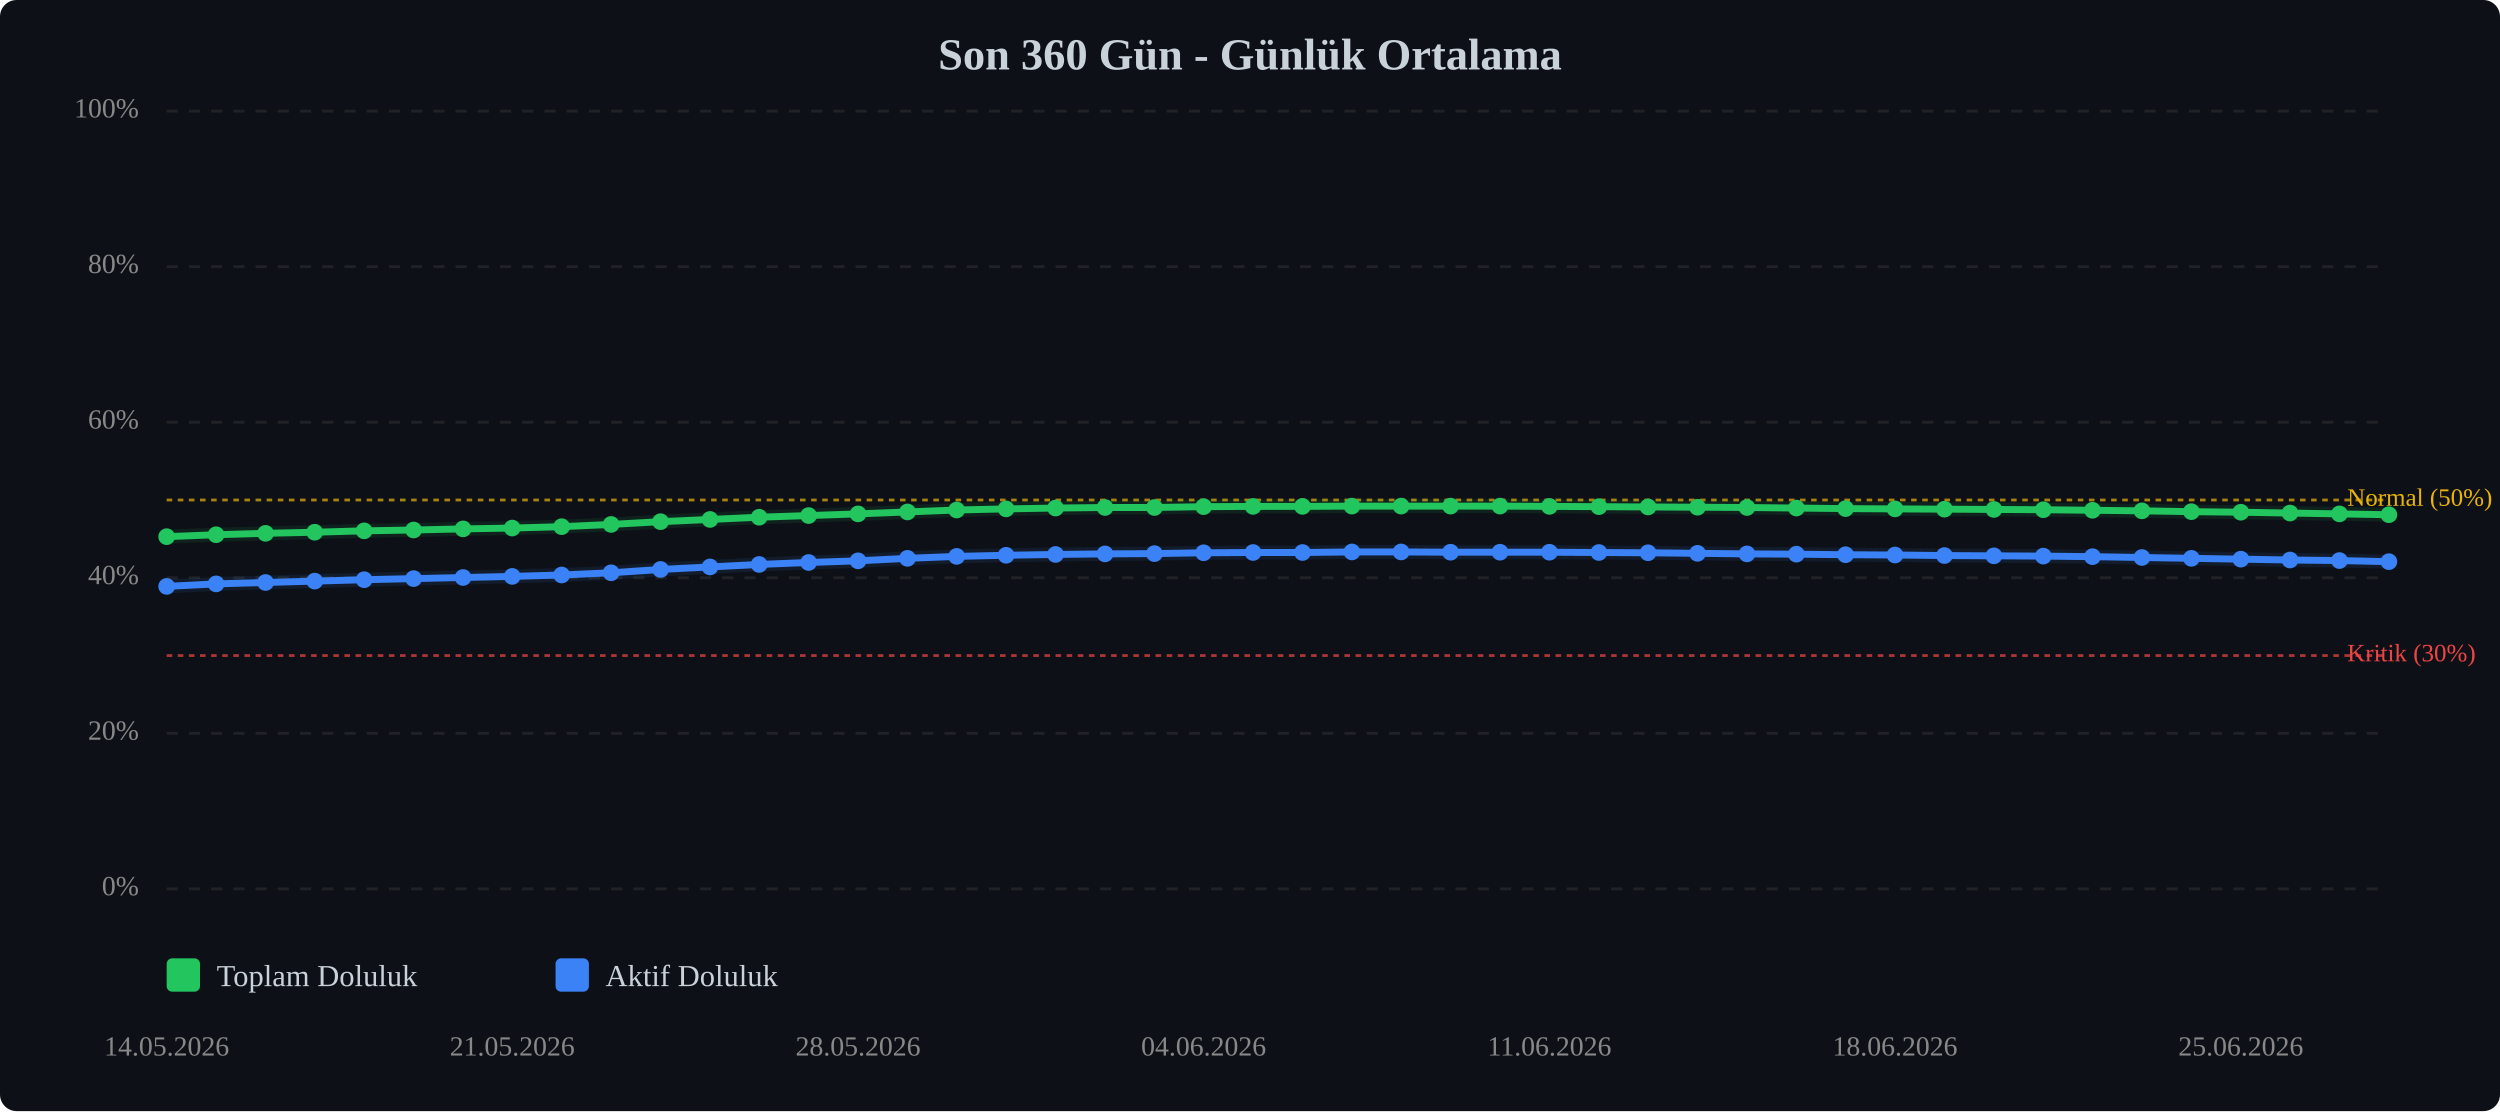
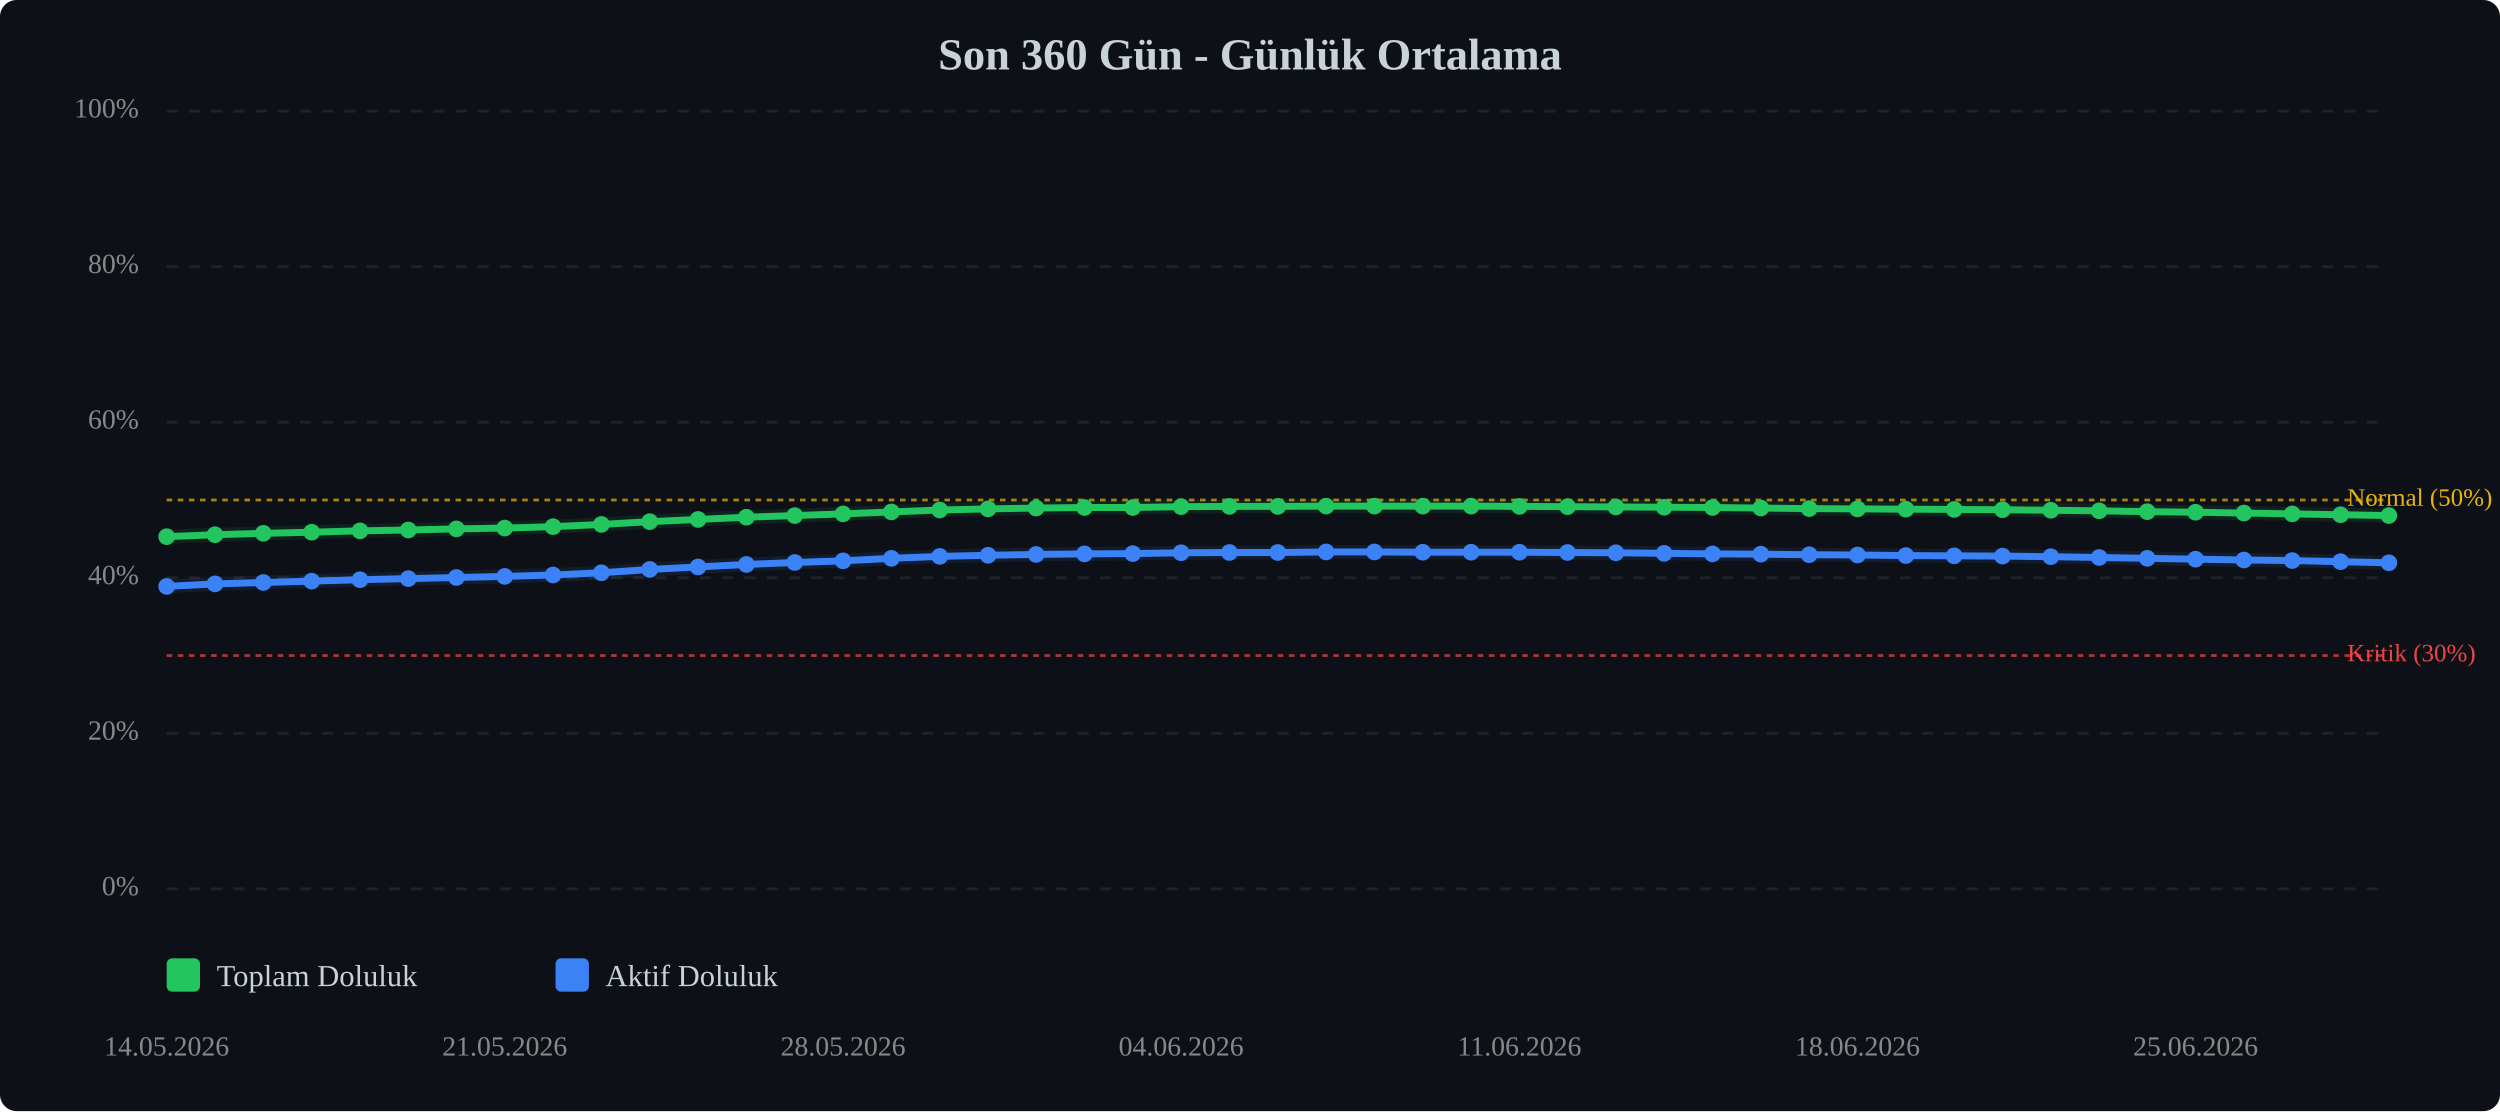
<svg xmlns="http://www.w3.org/2000/svg" viewBox="0 0 900 400" width="100%" style="max-width:900px;">
  <rect width="900" height="400" fill="#0d1117" rx="6" />
  <text x="450.0" y="25" text-anchor="middle" font-size="16" font-weight="bold" fill="#c9d1d9">Son 360 Gün - Günlük Ortalama</text>
  <line x1="60" y1="320.0" x2="860" y2="320.0" stroke="#333" stroke-width="1" stroke-dasharray="4,4" opacity="0.5" />
  <text x="50" y="320.0" text-anchor="end" dominant-baseline="middle" font-size="10" fill="#888">0%</text>
  <line x1="60" y1="264.0" x2="860" y2="264.0" stroke="#333" stroke-width="1" stroke-dasharray="4,4" opacity="0.5" />
  <text x="50" y="264.0" text-anchor="end" dominant-baseline="middle" font-size="10" fill="#888">20%</text>
  <line x1="60" y1="208.0" x2="860" y2="208.0" stroke="#333" stroke-width="1" stroke-dasharray="4,4" opacity="0.5" />
  <text x="50" y="208.0" text-anchor="end" dominant-baseline="middle" font-size="10" fill="#888">40%</text>
  <line x1="60" y1="152.0" x2="860" y2="152.0" stroke="#333" stroke-width="1" stroke-dasharray="4,4" opacity="0.5" />
  <text x="50" y="152.0" text-anchor="end" dominant-baseline="middle" font-size="10" fill="#888">60%</text>
  <line x1="60" y1="96.0" x2="860" y2="96.0" stroke="#333" stroke-width="1" stroke-dasharray="4,4" opacity="0.5" />
  <text x="50" y="96.0" text-anchor="end" dominant-baseline="middle" font-size="10" fill="#888">80%</text>
  <line x1="60" y1="40.0" x2="860" y2="40.0" stroke="#333" stroke-width="1" stroke-dasharray="4,4" opacity="0.5" />
  <text x="50" y="40.0" text-anchor="end" dominant-baseline="middle" font-size="10" fill="#888">100%</text>
  <line x1="60" y1="236.0" x2="860" y2="236.0" stroke="#ef4444" stroke-width="1" stroke-dasharray="2,2" opacity="0.7" />
  <text x="845" y="236.0" dominant-baseline="middle" font-size="9" fill="#ef4444">Kritik (30%)</text>
  <line x1="60" y1="180.0" x2="860" y2="180.0" stroke="#eab308" stroke-width="1" stroke-dasharray="2,2" opacity="0.7" />
  <text x="845" y="180.0" dominant-baseline="middle" font-size="9" fill="#eab308">Normal (50%)</text>
-   <polyline points="60.0,193.2 77.8,192.5 95.6,192.0 113.3,191.6 131.1,191.1 148.9,190.8 166.7,190.4 184.4,190.1 202.2,189.6 220.0,188.8 237.8,187.8 255.6,187.0 273.3,186.2 291.1,185.6 308.9,185.0 326.7,184.3 344.4,183.6 362.2,183.2 380.0,182.9 397.8,182.7 415.6,182.7 433.3,182.4 451.1,182.3 468.9,182.3 486.7,182.2 504.4,182.2 522.2,182.2 540.0,182.2 557.8,182.3 575.6,182.4 593.3,182.5 611.1,182.6 628.9,182.7 646.7,182.9 664.4,183.1 682.2,183.2 700.0,183.3 717.8,183.4 735.6,183.5 753.3,183.7 771.1,183.9 788.9,184.2 806.7,184.4 824.4,184.7 842.2,185.0 860.0,185.3" fill="none" stroke="#22c55e" stroke-width="2.5" stroke-linecap="round" stroke-linejoin="round" />
-   <polyline points="60.0,193.2 77.8,192.5 95.6,192.0 113.3,191.6 131.1,191.1 148.9,190.8 166.7,190.4 184.4,190.1 202.2,189.6 220.0,188.8 237.8,187.8 255.6,187.0 273.3,186.2 291.1,185.6 308.9,185.0 326.7,184.3 344.4,183.6 362.2,183.2 380.0,182.9 397.8,182.7 415.6,182.7 433.3,182.4 451.1,182.3 468.9,182.3 486.7,182.2 504.4,182.2 522.2,182.2 540.0,182.2 557.8,182.3 575.6,182.4 593.3,182.5 611.1,182.6 628.9,182.7 646.7,182.9 664.4,183.1 682.2,183.2 700.0,183.3 717.8,183.4 735.6,183.5 753.3,183.7 771.1,183.9 788.9,184.2 806.7,184.4 824.4,184.7 842.2,185.0 860.0,185.3" fill="none" stroke="#22c55e" stroke-width="5" opacity="0.1" stroke-linecap="round" stroke-linejoin="round" />
-   <polyline points="60.0,211.1 77.8,210.2 95.6,209.7 113.3,209.2 131.1,208.7 148.9,208.3 166.7,207.9 184.4,207.5 202.2,207.0 220.0,206.2 237.8,205.0 255.6,204.1 273.3,203.2 291.1,202.5 308.9,201.9 326.7,201.0 344.4,200.3 362.2,199.9 380.0,199.6 397.8,199.4 415.6,199.3 433.3,199.0 451.1,198.9 468.9,198.9 486.7,198.7 504.4,198.7 522.2,198.8 540.0,198.8 557.8,198.8 575.6,198.9 593.3,199.0 611.1,199.2 628.9,199.4 646.7,199.5 664.4,199.7 682.2,199.8 700.0,200.0 717.8,200.1 735.6,200.2 753.3,200.4 771.1,200.7 788.9,201.0 806.7,201.3 824.4,201.6 842.2,201.8 860.0,202.2" fill="none" stroke="#3b82f6" stroke-width="2.5" stroke-linecap="round" stroke-linejoin="round" />
-   <polyline points="60.0,211.1 77.8,210.2 95.6,209.7 113.3,209.2 131.1,208.7 148.9,208.3 166.7,207.9 184.4,207.5 202.2,207.0 220.0,206.2 237.8,205.0 255.6,204.1 273.3,203.2 291.1,202.5 308.9,201.9 326.7,201.0 344.4,200.3 362.2,199.9 380.0,199.6 397.8,199.4 415.6,199.3 433.3,199.0 451.1,198.9 468.9,198.9 486.7,198.7 504.4,198.7 522.2,198.8 540.0,198.8 557.8,198.8 575.6,198.9 593.3,199.0 611.1,199.2 628.9,199.4 646.7,199.5 664.4,199.7 682.2,199.8 700.0,200.0 717.8,200.1 735.6,200.2 753.3,200.4 771.1,200.7 788.9,201.0 806.7,201.3 824.4,201.6 842.2,201.8 860.0,202.2" fill="none" stroke="#3b82f6" stroke-width="5" opacity="0.1" stroke-linecap="round" stroke-linejoin="round" />
+   <polyline points="60.0,193.2 77.4,192.5 94.8,192.0 112.2,191.6 129.6,191.1 147.0,190.8 164.3,190.4 181.7,190.1 199.1,189.6 216.5,188.8 233.9,187.8 251.3,187.0 268.7,186.2 286.1,185.6 303.5,185.0 320.9,184.3 338.3,183.6 355.7,183.2 373.0,182.9 390.4,182.7 407.8,182.7 425.2,182.4 442.6,182.3 460.0,182.3 477.4,182.2 494.8,182.2 512.2,182.2 529.6,182.2 547.0,182.3 564.3,182.4 581.7,182.5 599.1,182.6 616.5,182.7 633.9,182.9 651.3,183.1 668.7,183.2 686.1,183.3 703.5,183.4 720.9,183.5 738.3,183.7 755.7,183.9 773.0,184.2 790.4,184.4 807.8,184.7 825.2,185.0 842.6,185.3 860.0,185.6" fill="none" stroke="#22c55e" stroke-width="2.5" stroke-linecap="round" stroke-linejoin="round" />
+   <polyline points="60.0,193.2 77.4,192.5 94.8,192.0 112.2,191.6 129.6,191.1 147.0,190.8 164.3,190.4 181.7,190.1 199.1,189.6 216.5,188.8 233.9,187.8 251.3,187.0 268.7,186.2 286.1,185.6 303.5,185.0 320.9,184.3 338.3,183.6 355.7,183.2 373.0,182.9 390.4,182.7 407.8,182.7 425.2,182.4 442.6,182.3 460.0,182.3 477.4,182.2 494.8,182.2 512.2,182.2 529.6,182.2 547.0,182.3 564.3,182.4 581.7,182.5 599.1,182.6 616.5,182.7 633.9,182.9 651.3,183.1 668.7,183.2 686.1,183.3 703.5,183.4 720.9,183.5 738.3,183.7 755.7,183.9 773.0,184.2 790.4,184.4 807.8,184.7 825.2,185.0 842.6,185.3 860.0,185.6" fill="none" stroke="#22c55e" stroke-width="5" opacity="0.1" stroke-linecap="round" stroke-linejoin="round" />
+   <polyline points="60.0,211.1 77.4,210.2 94.8,209.7 112.2,209.2 129.6,208.7 147.0,208.3 164.3,207.9 181.7,207.5 199.1,207.0 216.5,206.2 233.9,205.0 251.3,204.1 268.7,203.2 286.1,202.5 303.5,201.9 320.9,201.0 338.3,200.3 355.7,199.9 373.0,199.6 390.4,199.4 407.8,199.3 425.2,199.0 442.6,198.9 460.0,198.9 477.4,198.7 494.8,198.7 512.2,198.8 529.6,198.8 547.0,198.8 564.3,198.9 581.7,199.0 599.1,199.2 616.5,199.4 633.9,199.5 651.3,199.7 668.7,199.8 686.1,200.0 703.5,200.1 720.9,200.2 738.3,200.4 755.7,200.7 773.0,201.0 790.4,201.3 807.8,201.6 825.2,201.8 842.6,202.2 860.0,202.6" fill="none" stroke="#3b82f6" stroke-width="2.5" stroke-linecap="round" stroke-linejoin="round" />
+   <polyline points="60.0,211.1 77.4,210.2 94.8,209.7 112.2,209.2 129.6,208.7 147.0,208.3 164.3,207.9 181.7,207.5 199.1,207.0 216.5,206.2 233.9,205.0 251.3,204.1 268.7,203.2 286.1,202.5 303.5,201.9 320.9,201.0 338.3,200.3 355.7,199.9 373.0,199.6 390.4,199.4 407.8,199.3 425.2,199.0 442.6,198.9 460.0,198.9 477.4,198.7 494.8,198.7 512.2,198.8 529.6,198.8 547.0,198.8 564.3,198.9 581.7,199.0 599.1,199.2 616.5,199.4 633.9,199.5 651.3,199.7 668.7,199.8 686.1,200.0 703.5,200.1 720.9,200.2 738.3,200.4 755.7,200.7 773.0,201.0 790.4,201.3 807.8,201.6 825.2,201.8 842.6,202.2 860.0,202.6" fill="none" stroke="#3b82f6" stroke-width="5" opacity="0.1" stroke-linecap="round" stroke-linejoin="round" />
  <circle cx="60.0" cy="193.2" r="3" fill="#22c55e" />
-   <circle cx="77.8" cy="192.5" r="3" fill="#22c55e" />
-   <circle cx="95.6" cy="192.0" r="3" fill="#22c55e" />
-   <circle cx="113.3" cy="191.6" r="3" fill="#22c55e" />
-   <circle cx="131.1" cy="191.1" r="3" fill="#22c55e" />
-   <circle cx="148.9" cy="190.8" r="3" fill="#22c55e" />
-   <circle cx="166.7" cy="190.4" r="3" fill="#22c55e" />
-   <circle cx="184.4" cy="190.1" r="3" fill="#22c55e" />
-   <circle cx="202.2" cy="189.6" r="3" fill="#22c55e" />
-   <circle cx="220.0" cy="188.8" r="3" fill="#22c55e" />
-   <circle cx="237.8" cy="187.8" r="3" fill="#22c55e" />
-   <circle cx="255.6" cy="187.0" r="3" fill="#22c55e" />
-   <circle cx="273.3" cy="186.2" r="3" fill="#22c55e" />
-   <circle cx="291.1" cy="185.6" r="3" fill="#22c55e" />
-   <circle cx="308.9" cy="185.0" r="3" fill="#22c55e" />
-   <circle cx="326.7" cy="184.3" r="3" fill="#22c55e" />
-   <circle cx="344.4" cy="183.6" r="3" fill="#22c55e" />
-   <circle cx="362.2" cy="183.2" r="3" fill="#22c55e" />
-   <circle cx="380.0" cy="182.9" r="3" fill="#22c55e" />
-   <circle cx="397.8" cy="182.7" r="3" fill="#22c55e" />
-   <circle cx="415.6" cy="182.7" r="3" fill="#22c55e" />
-   <circle cx="433.3" cy="182.4" r="3" fill="#22c55e" />
-   <circle cx="451.1" cy="182.3" r="3" fill="#22c55e" />
-   <circle cx="468.9" cy="182.3" r="3" fill="#22c55e" />
-   <circle cx="486.7" cy="182.2" r="3" fill="#22c55e" />
-   <circle cx="504.4" cy="182.2" r="3" fill="#22c55e" />
-   <circle cx="522.2" cy="182.2" r="3" fill="#22c55e" />
-   <circle cx="540.0" cy="182.2" r="3" fill="#22c55e" />
-   <circle cx="557.8" cy="182.3" r="3" fill="#22c55e" />
-   <circle cx="575.6" cy="182.4" r="3" fill="#22c55e" />
-   <circle cx="593.3" cy="182.5" r="3" fill="#22c55e" />
-   <circle cx="611.1" cy="182.6" r="3" fill="#22c55e" />
-   <circle cx="628.9" cy="182.7" r="3" fill="#22c55e" />
-   <circle cx="646.7" cy="182.9" r="3" fill="#22c55e" />
-   <circle cx="664.4" cy="183.1" r="3" fill="#22c55e" />
-   <circle cx="682.2" cy="183.2" r="3" fill="#22c55e" />
-   <circle cx="700.0" cy="183.3" r="3" fill="#22c55e" />
-   <circle cx="717.8" cy="183.4" r="3" fill="#22c55e" />
-   <circle cx="735.6" cy="183.5" r="3" fill="#22c55e" />
-   <circle cx="753.3" cy="183.7" r="3" fill="#22c55e" />
-   <circle cx="771.1" cy="183.9" r="3" fill="#22c55e" />
-   <circle cx="788.9" cy="184.2" r="3" fill="#22c55e" />
-   <circle cx="806.7" cy="184.4" r="3" fill="#22c55e" />
-   <circle cx="824.4" cy="184.7" r="3" fill="#22c55e" />
-   <circle cx="842.2" cy="185.0" r="3" fill="#22c55e" />
-   <circle cx="860.0" cy="185.3" r="3" fill="#22c55e" />
+   <circle cx="77.4" cy="192.5" r="3" fill="#22c55e" />
+   <circle cx="94.8" cy="192.0" r="3" fill="#22c55e" />
+   <circle cx="112.2" cy="191.6" r="3" fill="#22c55e" />
+   <circle cx="129.6" cy="191.1" r="3" fill="#22c55e" />
+   <circle cx="147.0" cy="190.8" r="3" fill="#22c55e" />
+   <circle cx="164.3" cy="190.4" r="3" fill="#22c55e" />
+   <circle cx="181.7" cy="190.1" r="3" fill="#22c55e" />
+   <circle cx="199.1" cy="189.6" r="3" fill="#22c55e" />
+   <circle cx="216.5" cy="188.8" r="3" fill="#22c55e" />
+   <circle cx="233.9" cy="187.8" r="3" fill="#22c55e" />
+   <circle cx="251.3" cy="187.0" r="3" fill="#22c55e" />
+   <circle cx="268.7" cy="186.2" r="3" fill="#22c55e" />
+   <circle cx="286.1" cy="185.6" r="3" fill="#22c55e" />
+   <circle cx="303.5" cy="185.0" r="3" fill="#22c55e" />
+   <circle cx="320.9" cy="184.3" r="3" fill="#22c55e" />
+   <circle cx="338.3" cy="183.6" r="3" fill="#22c55e" />
+   <circle cx="355.7" cy="183.2" r="3" fill="#22c55e" />
+   <circle cx="373.0" cy="182.9" r="3" fill="#22c55e" />
+   <circle cx="390.4" cy="182.7" r="3" fill="#22c55e" />
+   <circle cx="407.8" cy="182.7" r="3" fill="#22c55e" />
+   <circle cx="425.2" cy="182.4" r="3" fill="#22c55e" />
+   <circle cx="442.6" cy="182.3" r="3" fill="#22c55e" />
+   <circle cx="460.0" cy="182.3" r="3" fill="#22c55e" />
+   <circle cx="477.4" cy="182.2" r="3" fill="#22c55e" />
+   <circle cx="494.8" cy="182.2" r="3" fill="#22c55e" />
+   <circle cx="512.2" cy="182.2" r="3" fill="#22c55e" />
+   <circle cx="529.6" cy="182.2" r="3" fill="#22c55e" />
+   <circle cx="547.0" cy="182.3" r="3" fill="#22c55e" />
+   <circle cx="564.3" cy="182.4" r="3" fill="#22c55e" />
+   <circle cx="581.7" cy="182.5" r="3" fill="#22c55e" />
+   <circle cx="599.1" cy="182.6" r="3" fill="#22c55e" />
+   <circle cx="616.5" cy="182.7" r="3" fill="#22c55e" />
+   <circle cx="633.9" cy="182.9" r="3" fill="#22c55e" />
+   <circle cx="651.3" cy="183.1" r="3" fill="#22c55e" />
+   <circle cx="668.7" cy="183.2" r="3" fill="#22c55e" />
+   <circle cx="686.1" cy="183.3" r="3" fill="#22c55e" />
+   <circle cx="703.5" cy="183.4" r="3" fill="#22c55e" />
+   <circle cx="720.9" cy="183.5" r="3" fill="#22c55e" />
+   <circle cx="738.3" cy="183.7" r="3" fill="#22c55e" />
+   <circle cx="755.7" cy="183.9" r="3" fill="#22c55e" />
+   <circle cx="773.0" cy="184.2" r="3" fill="#22c55e" />
+   <circle cx="790.4" cy="184.4" r="3" fill="#22c55e" />
+   <circle cx="807.8" cy="184.7" r="3" fill="#22c55e" />
+   <circle cx="825.2" cy="185.0" r="3" fill="#22c55e" />
+   <circle cx="842.6" cy="185.3" r="3" fill="#22c55e" />
+   <circle cx="860.0" cy="185.6" r="3" fill="#22c55e" />
  <circle cx="60.0" cy="211.1" r="3" fill="#3b82f6" />
-   <circle cx="77.8" cy="210.2" r="3" fill="#3b82f6" />
-   <circle cx="95.6" cy="209.7" r="3" fill="#3b82f6" />
-   <circle cx="113.3" cy="209.2" r="3" fill="#3b82f6" />
-   <circle cx="131.1" cy="208.7" r="3" fill="#3b82f6" />
-   <circle cx="148.9" cy="208.3" r="3" fill="#3b82f6" />
-   <circle cx="166.7" cy="207.9" r="3" fill="#3b82f6" />
-   <circle cx="184.4" cy="207.5" r="3" fill="#3b82f6" />
-   <circle cx="202.2" cy="207.0" r="3" fill="#3b82f6" />
-   <circle cx="220.0" cy="206.2" r="3" fill="#3b82f6" />
-   <circle cx="237.8" cy="205.0" r="3" fill="#3b82f6" />
-   <circle cx="255.6" cy="204.1" r="3" fill="#3b82f6" />
-   <circle cx="273.3" cy="203.2" r="3" fill="#3b82f6" />
-   <circle cx="291.1" cy="202.5" r="3" fill="#3b82f6" />
-   <circle cx="308.9" cy="201.9" r="3" fill="#3b82f6" />
-   <circle cx="326.7" cy="201.0" r="3" fill="#3b82f6" />
-   <circle cx="344.4" cy="200.3" r="3" fill="#3b82f6" />
-   <circle cx="362.2" cy="199.9" r="3" fill="#3b82f6" />
-   <circle cx="380.0" cy="199.6" r="3" fill="#3b82f6" />
-   <circle cx="397.8" cy="199.4" r="3" fill="#3b82f6" />
-   <circle cx="415.6" cy="199.3" r="3" fill="#3b82f6" />
-   <circle cx="433.3" cy="199.0" r="3" fill="#3b82f6" />
-   <circle cx="451.1" cy="198.9" r="3" fill="#3b82f6" />
-   <circle cx="468.9" cy="198.9" r="3" fill="#3b82f6" />
-   <circle cx="486.7" cy="198.7" r="3" fill="#3b82f6" />
-   <circle cx="504.4" cy="198.7" r="3" fill="#3b82f6" />
-   <circle cx="522.2" cy="198.8" r="3" fill="#3b82f6" />
-   <circle cx="540.0" cy="198.8" r="3" fill="#3b82f6" />
-   <circle cx="557.8" cy="198.8" r="3" fill="#3b82f6" />
-   <circle cx="575.6" cy="198.9" r="3" fill="#3b82f6" />
-   <circle cx="593.3" cy="199.0" r="3" fill="#3b82f6" />
-   <circle cx="611.1" cy="199.2" r="3" fill="#3b82f6" />
-   <circle cx="628.9" cy="199.4" r="3" fill="#3b82f6" />
-   <circle cx="646.7" cy="199.5" r="3" fill="#3b82f6" />
-   <circle cx="664.4" cy="199.7" r="3" fill="#3b82f6" />
-   <circle cx="682.2" cy="199.8" r="3" fill="#3b82f6" />
-   <circle cx="700.0" cy="200.0" r="3" fill="#3b82f6" />
-   <circle cx="717.8" cy="200.1" r="3" fill="#3b82f6" />
-   <circle cx="735.6" cy="200.2" r="3" fill="#3b82f6" />
-   <circle cx="753.3" cy="200.4" r="3" fill="#3b82f6" />
-   <circle cx="771.1" cy="200.7" r="3" fill="#3b82f6" />
-   <circle cx="788.9" cy="201.0" r="3" fill="#3b82f6" />
-   <circle cx="806.7" cy="201.3" r="3" fill="#3b82f6" />
-   <circle cx="824.4" cy="201.6" r="3" fill="#3b82f6" />
-   <circle cx="842.2" cy="201.8" r="3" fill="#3b82f6" />
-   <circle cx="860.0" cy="202.2" r="3" fill="#3b82f6" />
+   <circle cx="77.4" cy="210.2" r="3" fill="#3b82f6" />
+   <circle cx="94.8" cy="209.7" r="3" fill="#3b82f6" />
+   <circle cx="112.2" cy="209.2" r="3" fill="#3b82f6" />
+   <circle cx="129.6" cy="208.7" r="3" fill="#3b82f6" />
+   <circle cx="147.0" cy="208.3" r="3" fill="#3b82f6" />
+   <circle cx="164.3" cy="207.9" r="3" fill="#3b82f6" />
+   <circle cx="181.7" cy="207.5" r="3" fill="#3b82f6" />
+   <circle cx="199.1" cy="207.0" r="3" fill="#3b82f6" />
+   <circle cx="216.5" cy="206.2" r="3" fill="#3b82f6" />
+   <circle cx="233.9" cy="205.0" r="3" fill="#3b82f6" />
+   <circle cx="251.3" cy="204.1" r="3" fill="#3b82f6" />
+   <circle cx="268.7" cy="203.2" r="3" fill="#3b82f6" />
+   <circle cx="286.1" cy="202.5" r="3" fill="#3b82f6" />
+   <circle cx="303.5" cy="201.9" r="3" fill="#3b82f6" />
+   <circle cx="320.9" cy="201.0" r="3" fill="#3b82f6" />
+   <circle cx="338.3" cy="200.3" r="3" fill="#3b82f6" />
+   <circle cx="355.7" cy="199.9" r="3" fill="#3b82f6" />
+   <circle cx="373.0" cy="199.6" r="3" fill="#3b82f6" />
+   <circle cx="390.4" cy="199.4" r="3" fill="#3b82f6" />
+   <circle cx="407.8" cy="199.3" r="3" fill="#3b82f6" />
+   <circle cx="425.2" cy="199.0" r="3" fill="#3b82f6" />
+   <circle cx="442.6" cy="198.9" r="3" fill="#3b82f6" />
+   <circle cx="460.0" cy="198.9" r="3" fill="#3b82f6" />
+   <circle cx="477.4" cy="198.7" r="3" fill="#3b82f6" />
+   <circle cx="494.8" cy="198.7" r="3" fill="#3b82f6" />
+   <circle cx="512.2" cy="198.8" r="3" fill="#3b82f6" />
+   <circle cx="529.6" cy="198.8" r="3" fill="#3b82f6" />
+   <circle cx="547.0" cy="198.8" r="3" fill="#3b82f6" />
+   <circle cx="564.3" cy="198.9" r="3" fill="#3b82f6" />
+   <circle cx="581.7" cy="199.0" r="3" fill="#3b82f6" />
+   <circle cx="599.1" cy="199.2" r="3" fill="#3b82f6" />
+   <circle cx="616.5" cy="199.4" r="3" fill="#3b82f6" />
+   <circle cx="633.9" cy="199.5" r="3" fill="#3b82f6" />
+   <circle cx="651.3" cy="199.7" r="3" fill="#3b82f6" />
+   <circle cx="668.7" cy="199.8" r="3" fill="#3b82f6" />
+   <circle cx="686.1" cy="200.0" r="3" fill="#3b82f6" />
+   <circle cx="703.5" cy="200.1" r="3" fill="#3b82f6" />
+   <circle cx="720.9" cy="200.2" r="3" fill="#3b82f6" />
+   <circle cx="738.3" cy="200.4" r="3" fill="#3b82f6" />
+   <circle cx="755.7" cy="200.7" r="3" fill="#3b82f6" />
+   <circle cx="773.0" cy="201.0" r="3" fill="#3b82f6" />
+   <circle cx="790.4" cy="201.3" r="3" fill="#3b82f6" />
+   <circle cx="807.8" cy="201.6" r="3" fill="#3b82f6" />
+   <circle cx="825.2" cy="201.8" r="3" fill="#3b82f6" />
+   <circle cx="842.6" cy="202.2" r="3" fill="#3b82f6" />
+   <circle cx="860.0" cy="202.6" r="3" fill="#3b82f6" />
  <text x="60.0" y="380" text-anchor="middle" font-size="10" fill="#888">14.05.2026</text>
-   <text x="184.4" y="380" text-anchor="middle" font-size="10" fill="#888">21.05.2026</text>
-   <text x="308.9" y="380" text-anchor="middle" font-size="10" fill="#888">28.05.2026</text>
-   <text x="433.3" y="380" text-anchor="middle" font-size="10" fill="#888">04.06.2026</text>
-   <text x="557.8" y="380" text-anchor="middle" font-size="10" fill="#888">11.06.2026</text>
-   <text x="682.2" y="380" text-anchor="middle" font-size="10" fill="#888">18.06.2026</text>
-   <text x="806.7" y="380" text-anchor="middle" font-size="10" fill="#888">25.06.2026</text>
+   <text x="181.7" y="380" text-anchor="middle" font-size="10" fill="#888">21.05.2026</text>
+   <text x="303.5" y="380" text-anchor="middle" font-size="10" fill="#888">28.05.2026</text>
+   <text x="425.2" y="380" text-anchor="middle" font-size="10" fill="#888">04.06.2026</text>
+   <text x="547.0" y="380" text-anchor="middle" font-size="10" fill="#888">11.06.2026</text>
+   <text x="668.7" y="380" text-anchor="middle" font-size="10" fill="#888">18.06.2026</text>
+   <text x="790.4" y="380" text-anchor="middle" font-size="10" fill="#888">25.06.2026</text>
  <g transform="translate(60, 345)">
    <rect x="0" y="0" width="12" height="12" fill="#22c55e" rx="2" />
    <text x="18" y="10" font-size="11" fill="#c9d1d9">Toplam Doluluk</text>
    <rect x="140" y="0" width="12" height="12" fill="#3b82f6" rx="2" />
    <text x="158" y="10" font-size="11" fill="#c9d1d9">Aktif Doluluk</text>
  </g>
</svg>
